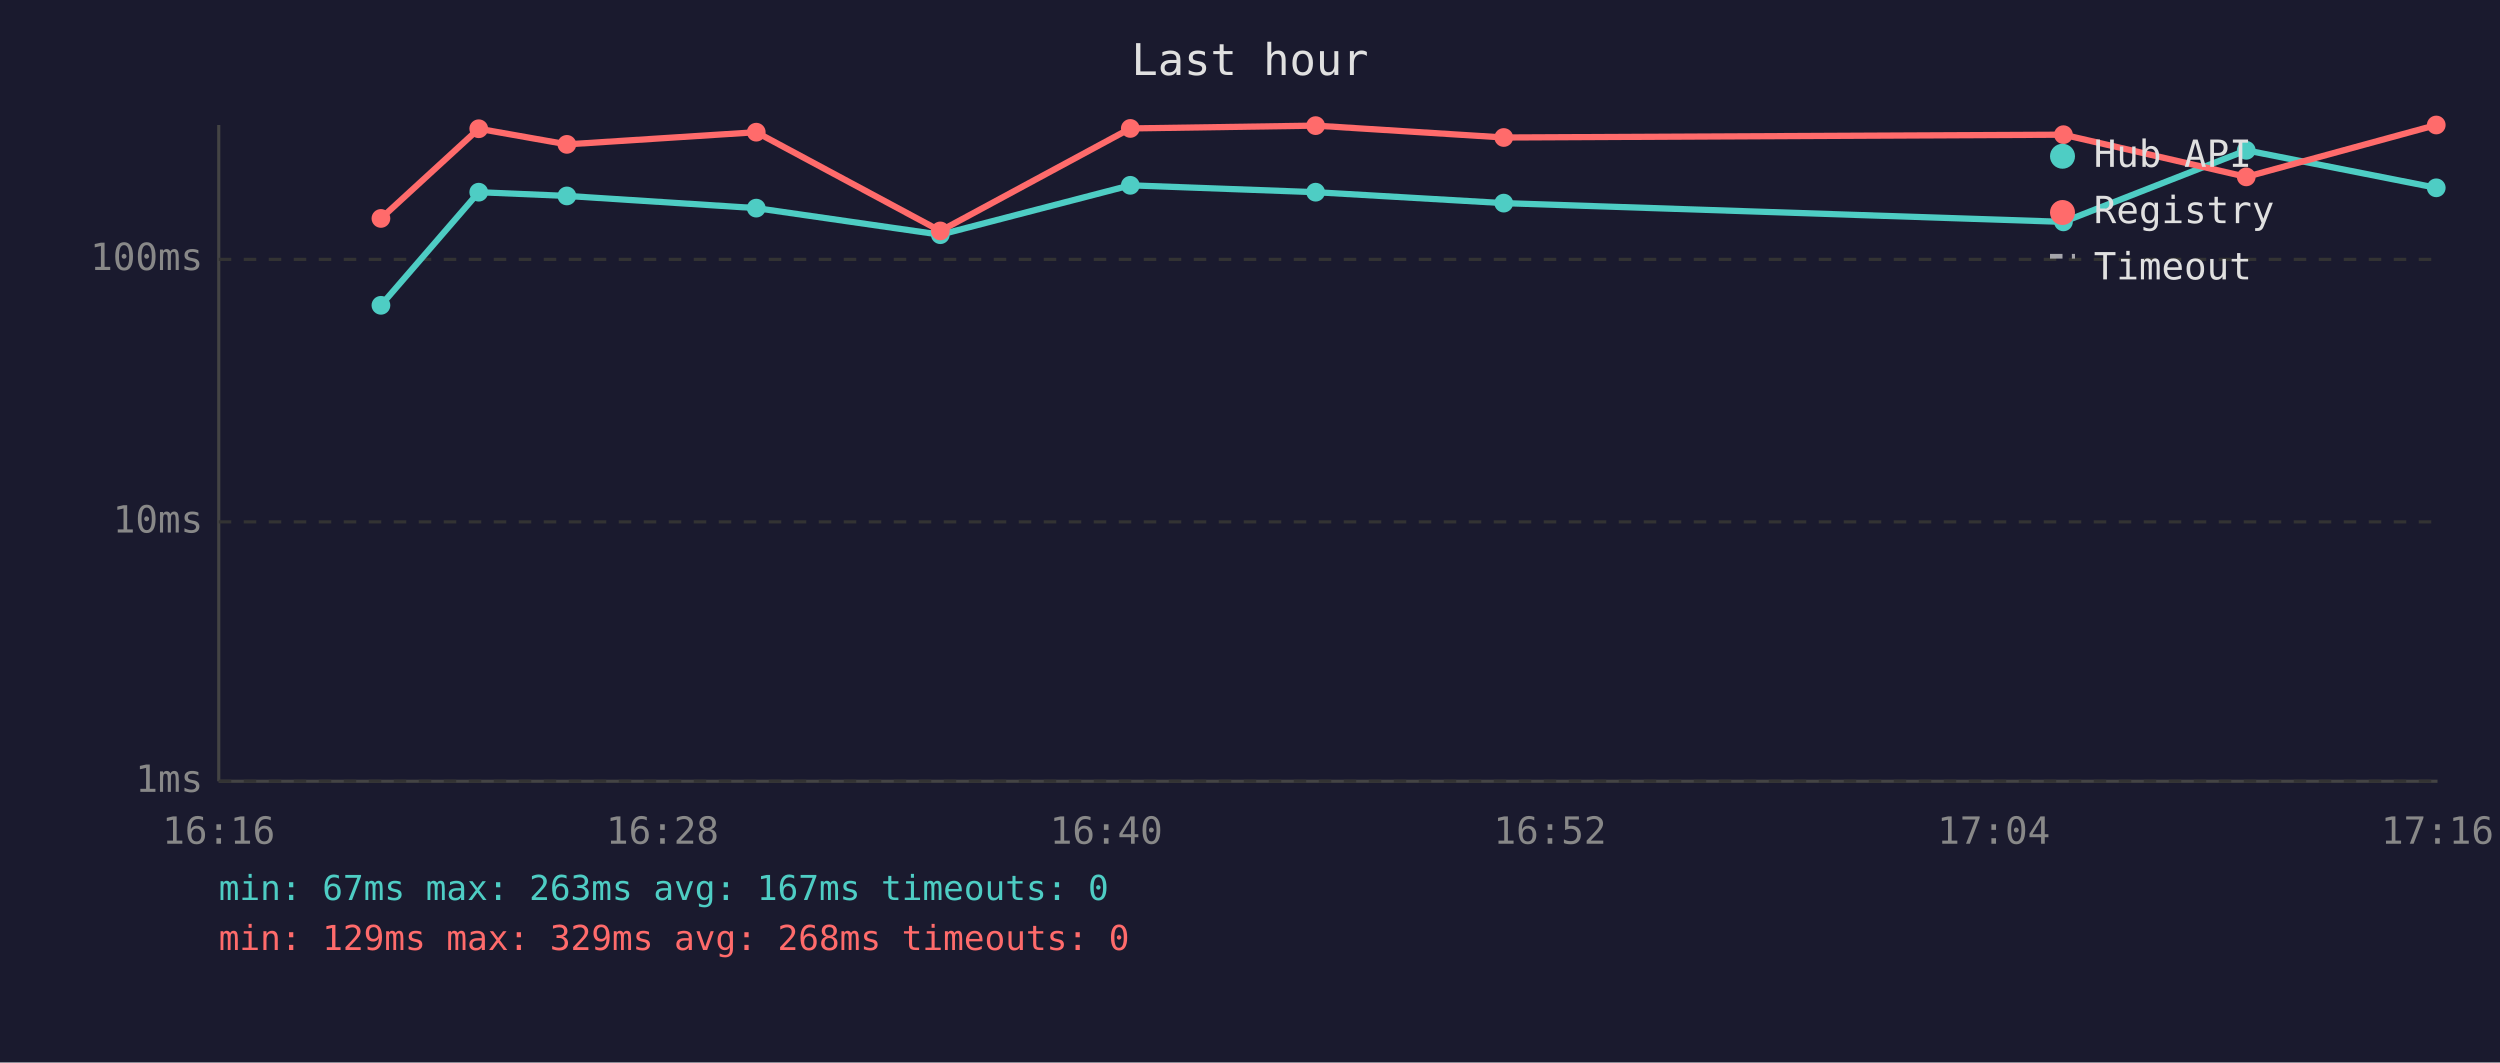
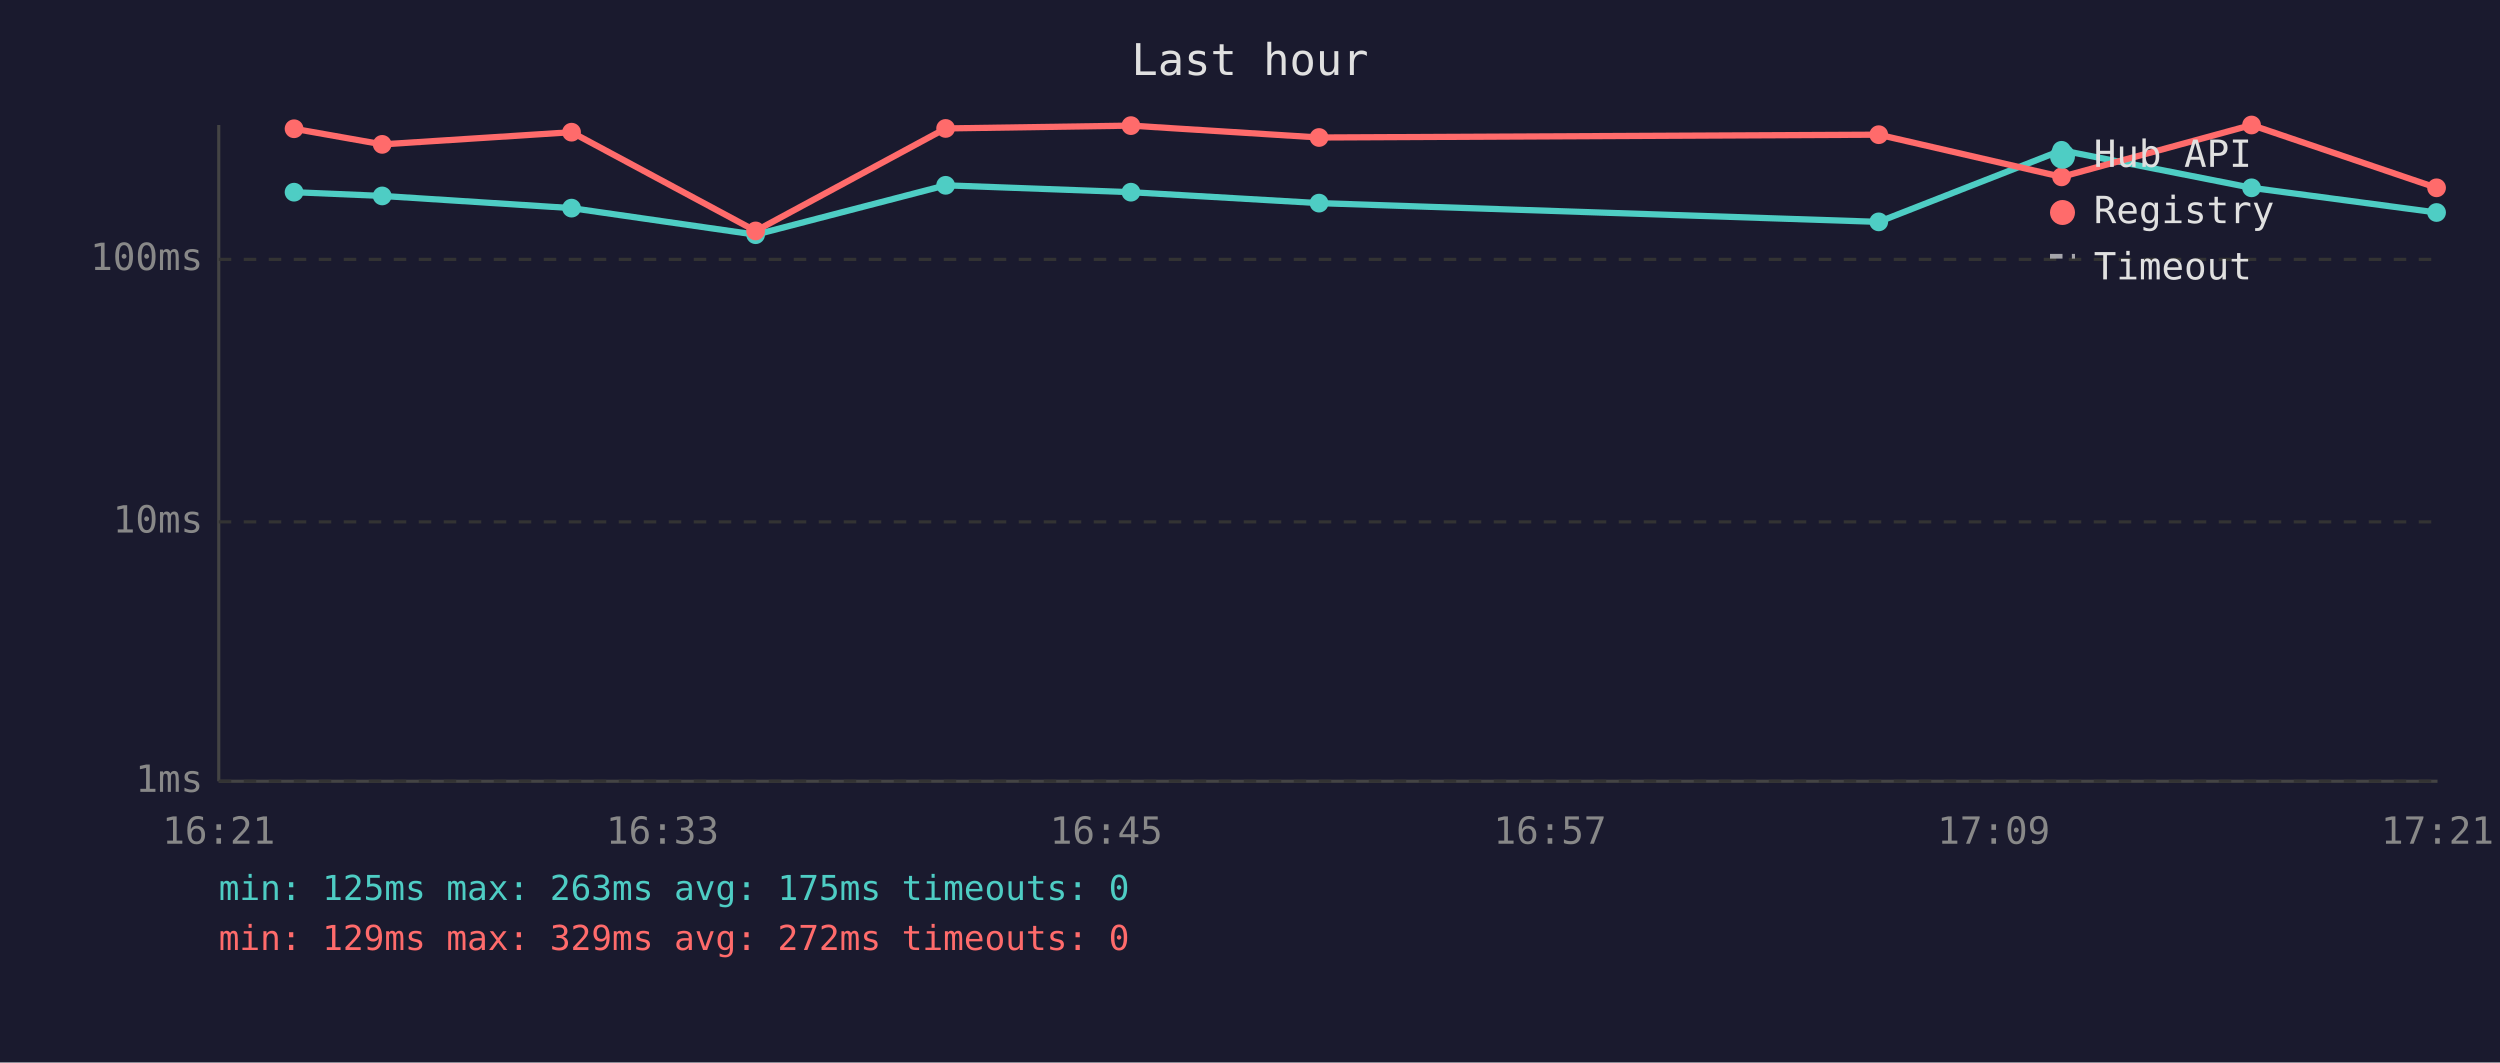
<svg xmlns="http://www.w3.org/2000/svg" viewBox="0 0 800 340" font-family="monospace" font-size="12">
  <rect width="800" height="340" fill="#1a1a2e" />
  <text x="400" y="24" fill="#e0e0e0" font-size="14" text-anchor="middle">Last hour</text>
  <line x1="70" y1="40" x2="70" y2="250" stroke="#444" stroke-width="1" />
  <line x1="70" y1="250" x2="780" y2="250" stroke="#444" stroke-width="1" />
  <line x1="70" y1="250" x2="780" y2="250" stroke="#333" stroke-width="1" stroke-dasharray="4" />
  <text x="65" y="250" fill="#888" text-anchor="end" dominant-baseline="middle">1ms</text>
  <line x1="70" y1="167" x2="780" y2="167" stroke="#333" stroke-width="1" stroke-dasharray="4" />
  <text x="65" y="167" fill="#888" text-anchor="end" dominant-baseline="middle">10ms</text>
  <line x1="70" y1="83" x2="780" y2="83" stroke="#333" stroke-width="1" stroke-dasharray="4" />
  <text x="65" y="83" fill="#888" text-anchor="end" dominant-baseline="middle">100ms</text>
-   <text x="70" y="270" fill="#888" text-anchor="middle">16:16</text>
-   <text x="212" y="270" fill="#888" text-anchor="middle">16:28</text>
-   <text x="354" y="270" fill="#888" text-anchor="middle">16:40</text>
-   <text x="496" y="270" fill="#888" text-anchor="middle">16:52</text>
-   <text x="638" y="270" fill="#888" text-anchor="middle">17:04</text>
-   <text x="780" y="270" fill="#888" text-anchor="middle">17:16</text>
-   <polyline points="121.9,97.7 153.2,61.5 181.4,62.7 242.0,66.6 300.9,75.1 361.7,59.3 421.0,61.5 481.2,65.0 660.3,71.0 718.8,48.1 779.6,60.1" fill="none" stroke="#4ecdc4" stroke-width="2" opacity="1" />
-   <circle cx="121.9" cy="97.7" r="3" fill="#4ecdc4" />
-   <circle cx="153.2" cy="61.5" r="3" fill="#4ecdc4" />
-   <circle cx="181.4" cy="62.7" r="3" fill="#4ecdc4" />
-   <circle cx="242.0" cy="66.6" r="3" fill="#4ecdc4" />
-   <circle cx="300.9" cy="75.1" r="3" fill="#4ecdc4" />
-   <circle cx="361.7" cy="59.3" r="3" fill="#4ecdc4" />
-   <circle cx="421.0" cy="61.5" r="3" fill="#4ecdc4" />
-   <circle cx="481.2" cy="65.0" r="3" fill="#4ecdc4" />
-   <circle cx="660.3" cy="71.0" r="3" fill="#4ecdc4" />
-   <circle cx="718.8" cy="48.1" r="3" fill="#4ecdc4" />
-   <circle cx="779.6" cy="60.1" r="3" fill="#4ecdc4" />
-   <polyline points="121.9,69.9 153.2,41.2 181.4,46.2 242.0,42.3 300.9,73.9 361.7,41.1 421.0,40.2 481.2,44.0 660.3,43.1 718.8,56.6 779.6,40.0" fill="none" stroke="#ff6b6b" stroke-width="2" opacity="1" />
-   <circle cx="121.9" cy="69.9" r="3" fill="#ff6b6b" />
-   <circle cx="153.2" cy="41.2" r="3" fill="#ff6b6b" />
-   <circle cx="181.4" cy="46.2" r="3" fill="#ff6b6b" />
-   <circle cx="242.0" cy="42.3" r="3" fill="#ff6b6b" />
-   <circle cx="300.9" cy="73.9" r="3" fill="#ff6b6b" />
-   <circle cx="361.7" cy="41.1" r="3" fill="#ff6b6b" />
-   <circle cx="421.0" cy="40.2" r="3" fill="#ff6b6b" />
-   <circle cx="481.2" cy="44.0" r="3" fill="#ff6b6b" />
-   <circle cx="660.3" cy="43.1" r="3" fill="#ff6b6b" />
-   <circle cx="718.8" cy="56.6" r="3" fill="#ff6b6b" />
-   <circle cx="779.6" cy="40.0" r="3" fill="#ff6b6b" />
+   <text x="70" y="270" fill="#888" text-anchor="middle">16:21</text>
+   <text x="212" y="270" fill="#888" text-anchor="middle">16:33</text>
+   <text x="354" y="270" fill="#888" text-anchor="middle">16:45</text>
+   <text x="496" y="270" fill="#888" text-anchor="middle">16:57</text>
+   <text x="638" y="270" fill="#888" text-anchor="middle">17:09</text>
+   <text x="780" y="270" fill="#888" text-anchor="middle">17:21</text>
+   <polyline points="94.1,61.5 122.3,62.7 182.9,66.6 241.8,75.1 302.6,59.3 361.9,61.5 422.1,65.0 601.2,71.0 659.7,48.1 720.5,60.1 779.7,68.0" fill="none" stroke="#4ecdc4" stroke-width="2" opacity="1" />
+   <circle cx="94.1" cy="61.5" r="3" fill="#4ecdc4" />
+   <circle cx="122.3" cy="62.7" r="3" fill="#4ecdc4" />
+   <circle cx="182.9" cy="66.6" r="3" fill="#4ecdc4" />
+   <circle cx="241.8" cy="75.1" r="3" fill="#4ecdc4" />
+   <circle cx="302.6" cy="59.3" r="3" fill="#4ecdc4" />
+   <circle cx="361.9" cy="61.5" r="3" fill="#4ecdc4" />
+   <circle cx="422.1" cy="65.0" r="3" fill="#4ecdc4" />
+   <circle cx="601.2" cy="71.0" r="3" fill="#4ecdc4" />
+   <circle cx="659.7" cy="48.1" r="3" fill="#4ecdc4" />
+   <circle cx="720.5" cy="60.1" r="3" fill="#4ecdc4" />
+   <circle cx="779.7" cy="68.0" r="3" fill="#4ecdc4" />
+   <polyline points="94.1,41.2 122.3,46.2 182.9,42.3 241.8,73.9 302.6,41.1 361.9,40.2 422.1,44.0 601.2,43.1 659.7,56.6 720.5,40.0 779.7,60.1" fill="none" stroke="#ff6b6b" stroke-width="2" opacity="1" />
+   <circle cx="94.1" cy="41.2" r="3" fill="#ff6b6b" />
+   <circle cx="122.3" cy="46.2" r="3" fill="#ff6b6b" />
+   <circle cx="182.9" cy="42.3" r="3" fill="#ff6b6b" />
+   <circle cx="241.8" cy="73.9" r="3" fill="#ff6b6b" />
+   <circle cx="302.6" cy="41.1" r="3" fill="#ff6b6b" />
+   <circle cx="361.9" cy="40.2" r="3" fill="#ff6b6b" />
+   <circle cx="422.1" cy="44.0" r="3" fill="#ff6b6b" />
+   <circle cx="601.2" cy="43.1" r="3" fill="#ff6b6b" />
+   <circle cx="659.7" cy="56.6" r="3" fill="#ff6b6b" />
+   <circle cx="720.5" cy="40.0" r="3" fill="#ff6b6b" />
+   <circle cx="779.7" cy="60.1" r="3" fill="#ff6b6b" />
  <circle cx="660" cy="50" r="4" fill="#4ecdc4" />
  <text x="670" y="50" fill="#e0e0e0" dominant-baseline="middle">Hub API</text>
  <circle cx="660" cy="68" r="4" fill="#ff6b6b" />
  <text x="670" y="68" fill="#e0e0e0" dominant-baseline="middle">Registry</text>
  <line x1="656" y1="82" x2="664" y2="82" stroke="#e0e0e0" stroke-width="1.5" stroke-dasharray="4,3" opacity="0.7" />
  <text x="670" y="86" fill="#e0e0e0" dominant-baseline="middle">Timeout</text>
-   <text x="70" y="288" fill="#4ecdc4" font-size="11">min: 67ms  max: 263ms  avg: 167ms  timeouts: 0</text>
-   <text x="70" y="304" fill="#ff6b6b" font-size="11">min: 129ms  max: 329ms  avg: 268ms  timeouts: 0</text>
+   <text x="70" y="288" fill="#4ecdc4" font-size="11">min: 125ms  max: 263ms  avg: 175ms  timeouts: 0</text>
+   <text x="70" y="304" fill="#ff6b6b" font-size="11">min: 129ms  max: 329ms  avg: 272ms  timeouts: 0</text>
</svg>
